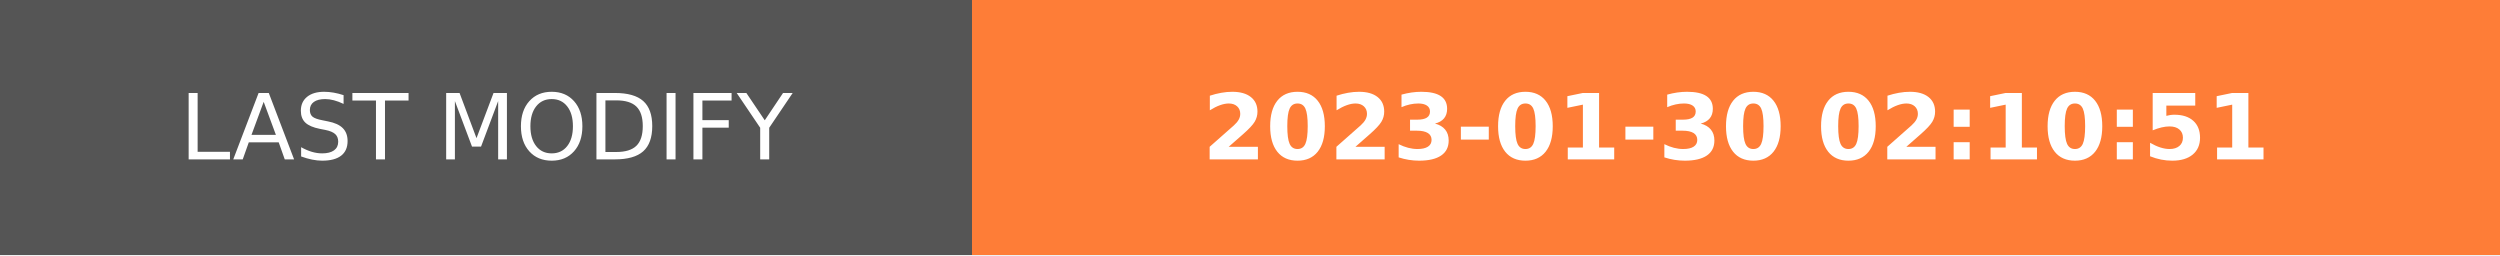
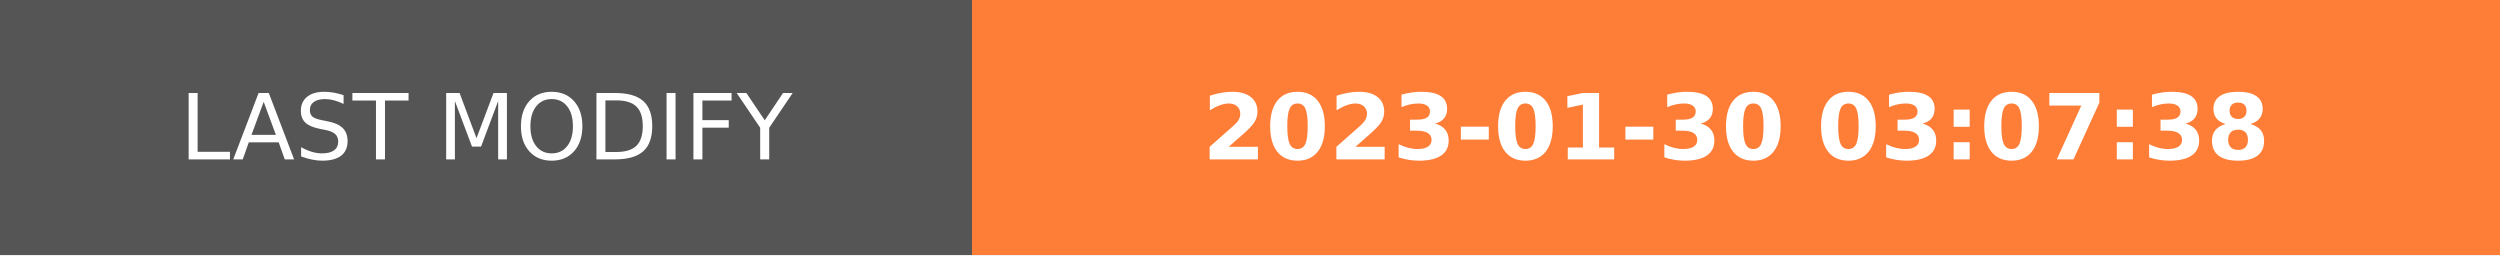
- <svg xmlns="http://www.w3.org/2000/svg" width="274.5" height="28" role="img" aria-label="LAST MODIFY: 2023-01-30 02:10:51">
+ <svg xmlns="http://www.w3.org/2000/svg" width="274.5" height="28" role="img" aria-label="LAST MODIFY: 2023-01-30 03:07:38">
  <g shape-rendering="crispEdges">
    <rect width="106.75" height="28" fill="#555" />
    <rect x="106.75" width="167.75" height="28" fill="#fe7d37" />
  </g>
  <g fill="#fff" text-anchor="middle" font-family="Verdana,Geneva,DejaVu Sans,sans-serif" text-rendering="geometricPrecision" font-size="100">
    <text transform="scale(.1)" x="533.75" y="175" textLength="827.5" fill="#fff">LAST MODIFY</text>
-     <text transform="scale(.1)" x="1906.25" y="175" textLength="1437.5" fill="#fff" font-weight="bold">2023-01-30 02:10:51</text>
+     <text transform="scale(.1)" x="1906.25" y="175" textLength="1437.5" fill="#fff" font-weight="bold">2023-01-30 03:07:38</text>
  </g>
</svg>
